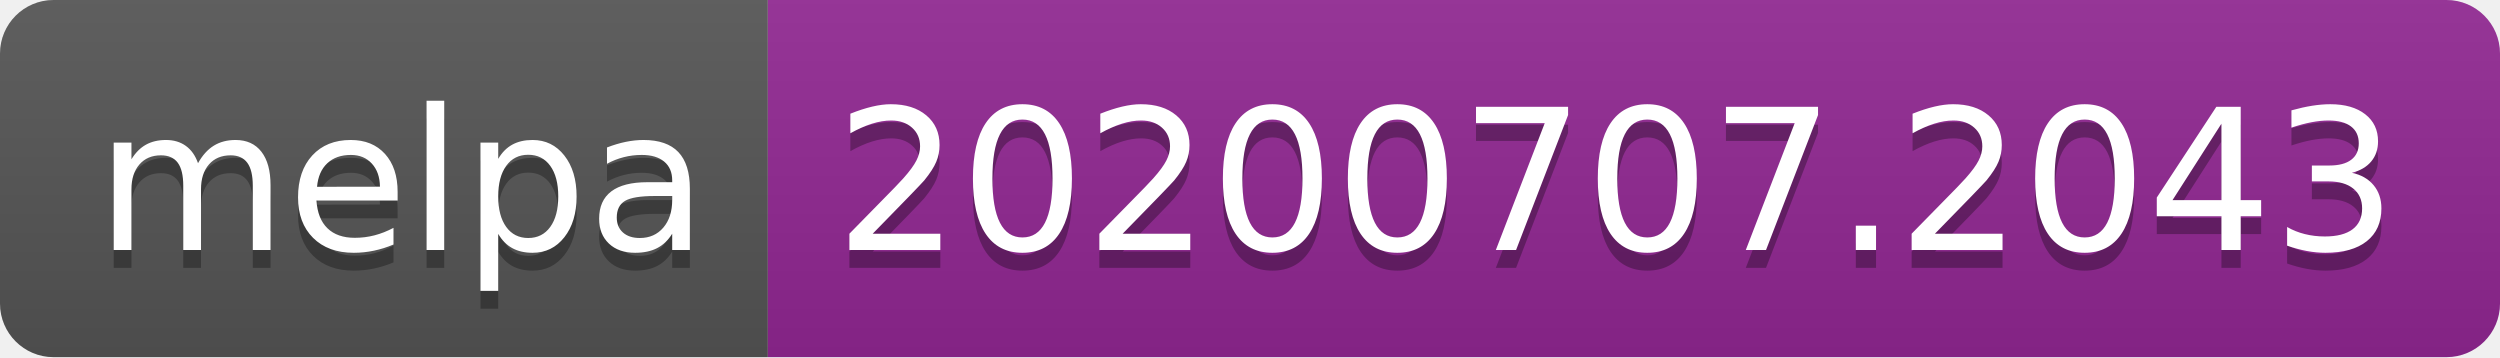
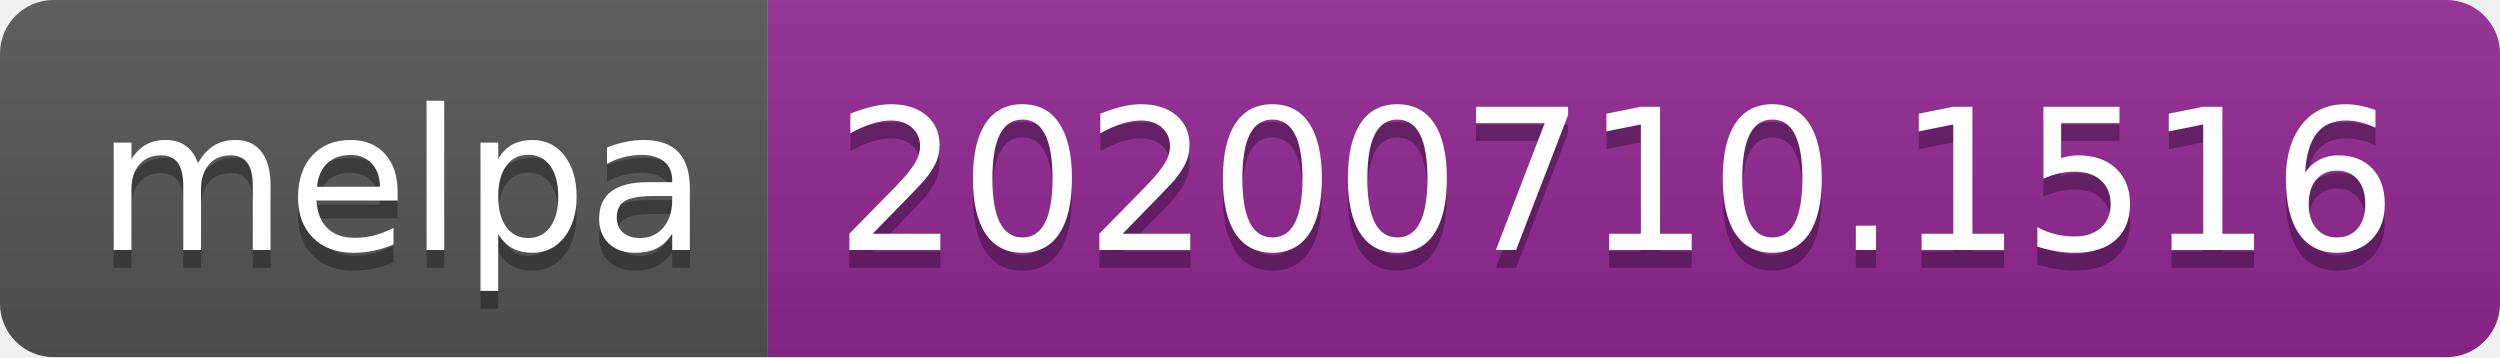
<svg xmlns="http://www.w3.org/2000/svg" width="140" height="20">
  <linearGradient id="s" x2="0" y2="100%">
    <stop offset="0" stop-color="#bbb" stop-opacity=".1" />
    <stop offset="1" stop-opacity=".1" />
  </linearGradient>
  <clipPath id="r">
    <rect width="140" height="20" rx="3" fill="#fff" />
  </clipPath>
  <g clip-path="url(#r)">
    <rect width="43" height="20" fill="#555" />
    <rect x="43" width="97" height="20" fill="#922793" />
    <rect width="140" height="20" fill="url(#s)" />
  </g>
  <g fill="#fff" text-anchor="middle" font-family="Verdana,Geneva,DejaVu Sans,sans-serif" text-rendering="geometricPrecision" font-size="110">
    <text x="225" y="150" fill="#010101" fill-opacity=".3" transform="scale(.1)" textLength="330">melpa</text>
    <text x="225" y="140" transform="scale(.1)" textLength="330">melpa</text>
-     <text x="905" y="150" fill="#010101" fill-opacity=".3" transform="scale(.1)" textLength="870">20200707.2043</text>
-     <text x="905" y="140" transform="scale(.1)" textLength="870">20200707.2043</text>
+     <text x="905" y="150" fill="#010101" fill-opacity=".3" transform="scale(.1)" textLength="870">20200710.1516</text>
+     <text x="905" y="140" transform="scale(.1)" textLength="870">20200710.1516</text>
  </g>
</svg>
